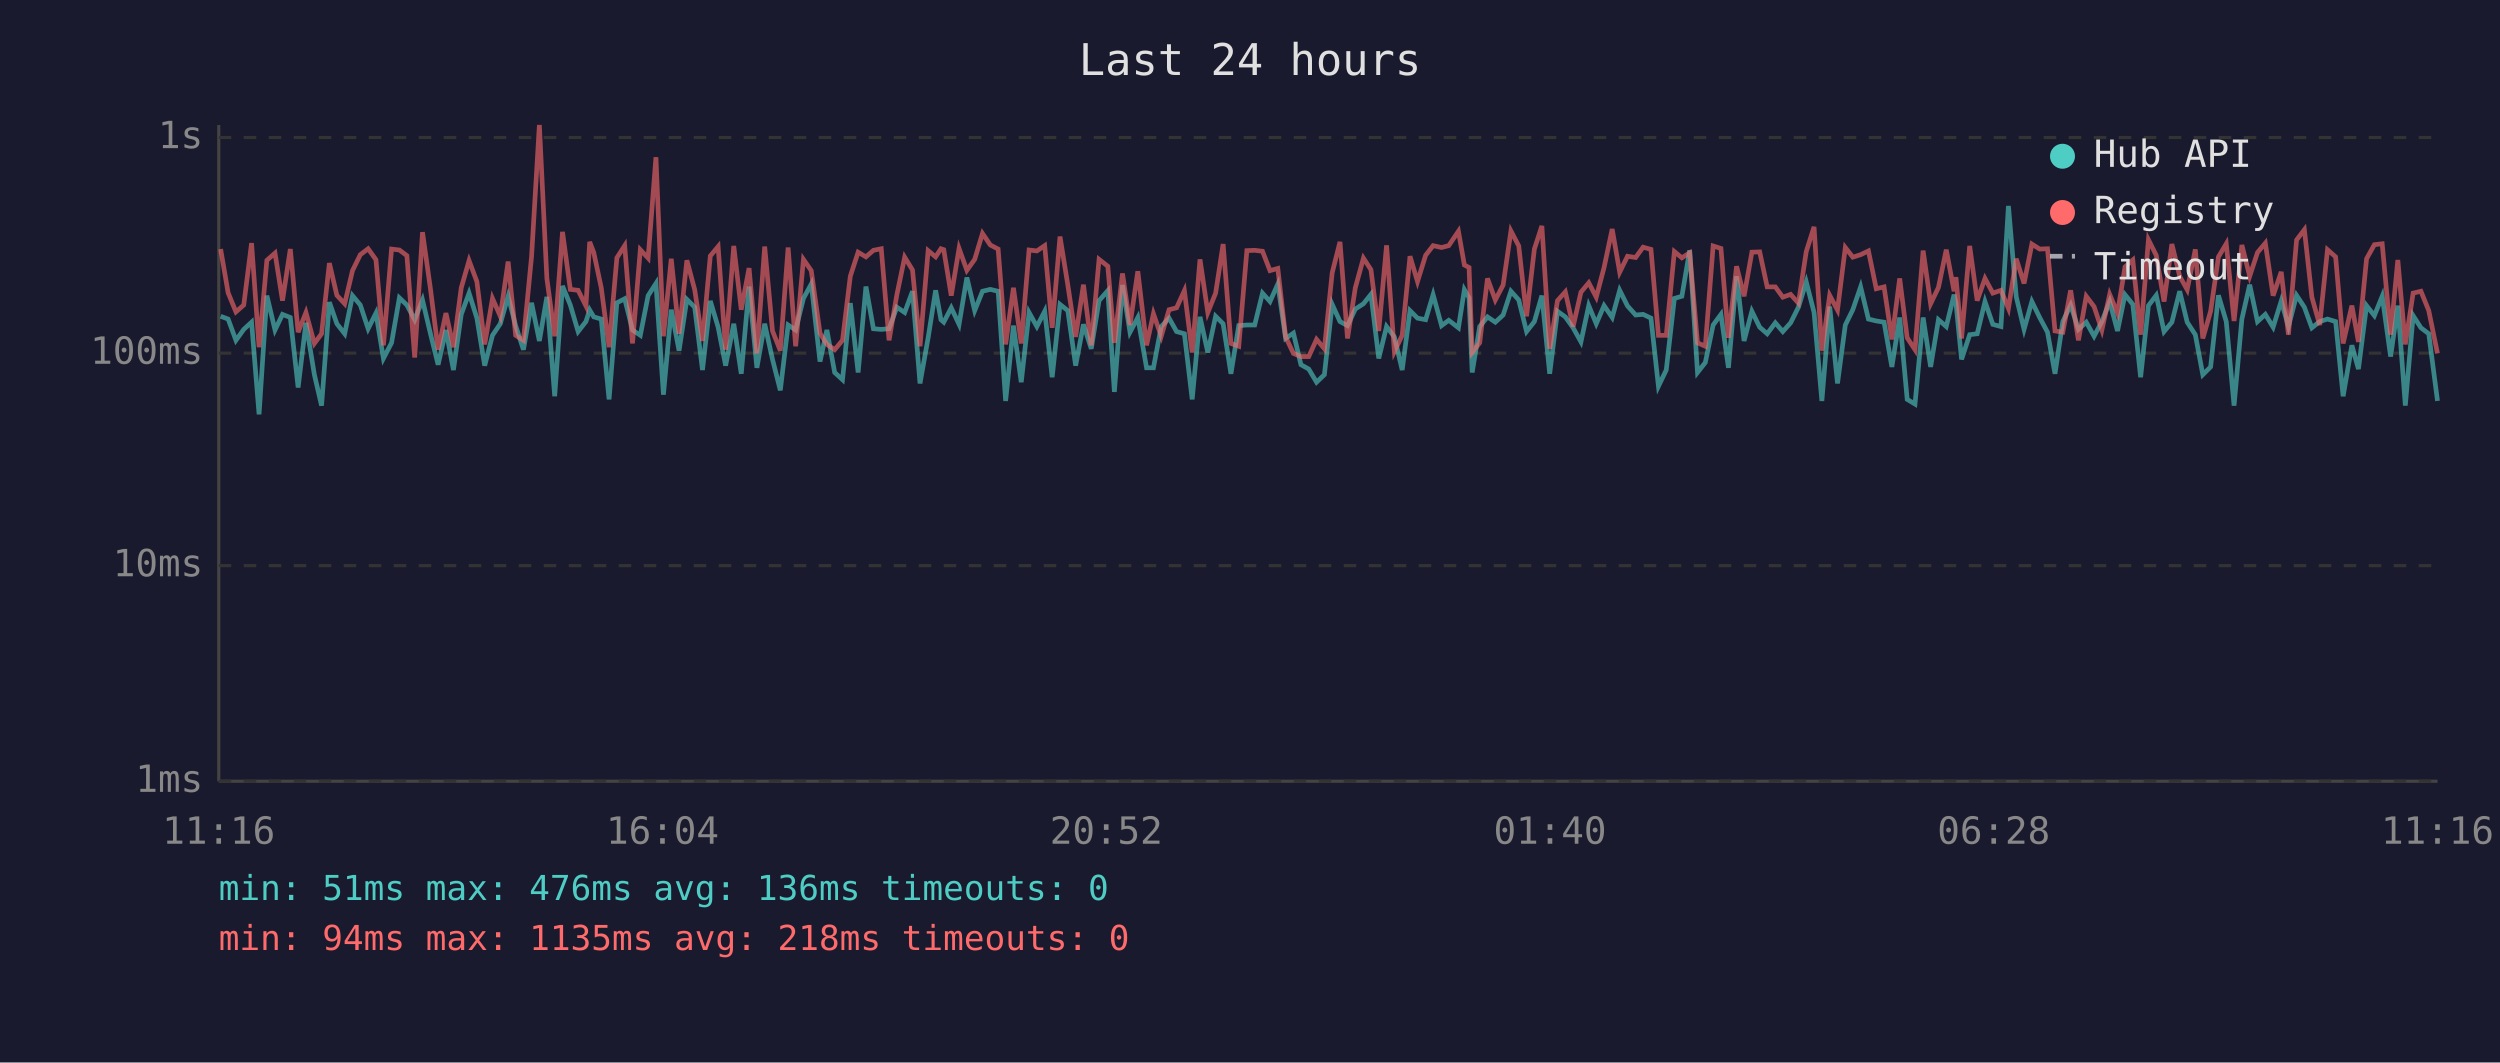
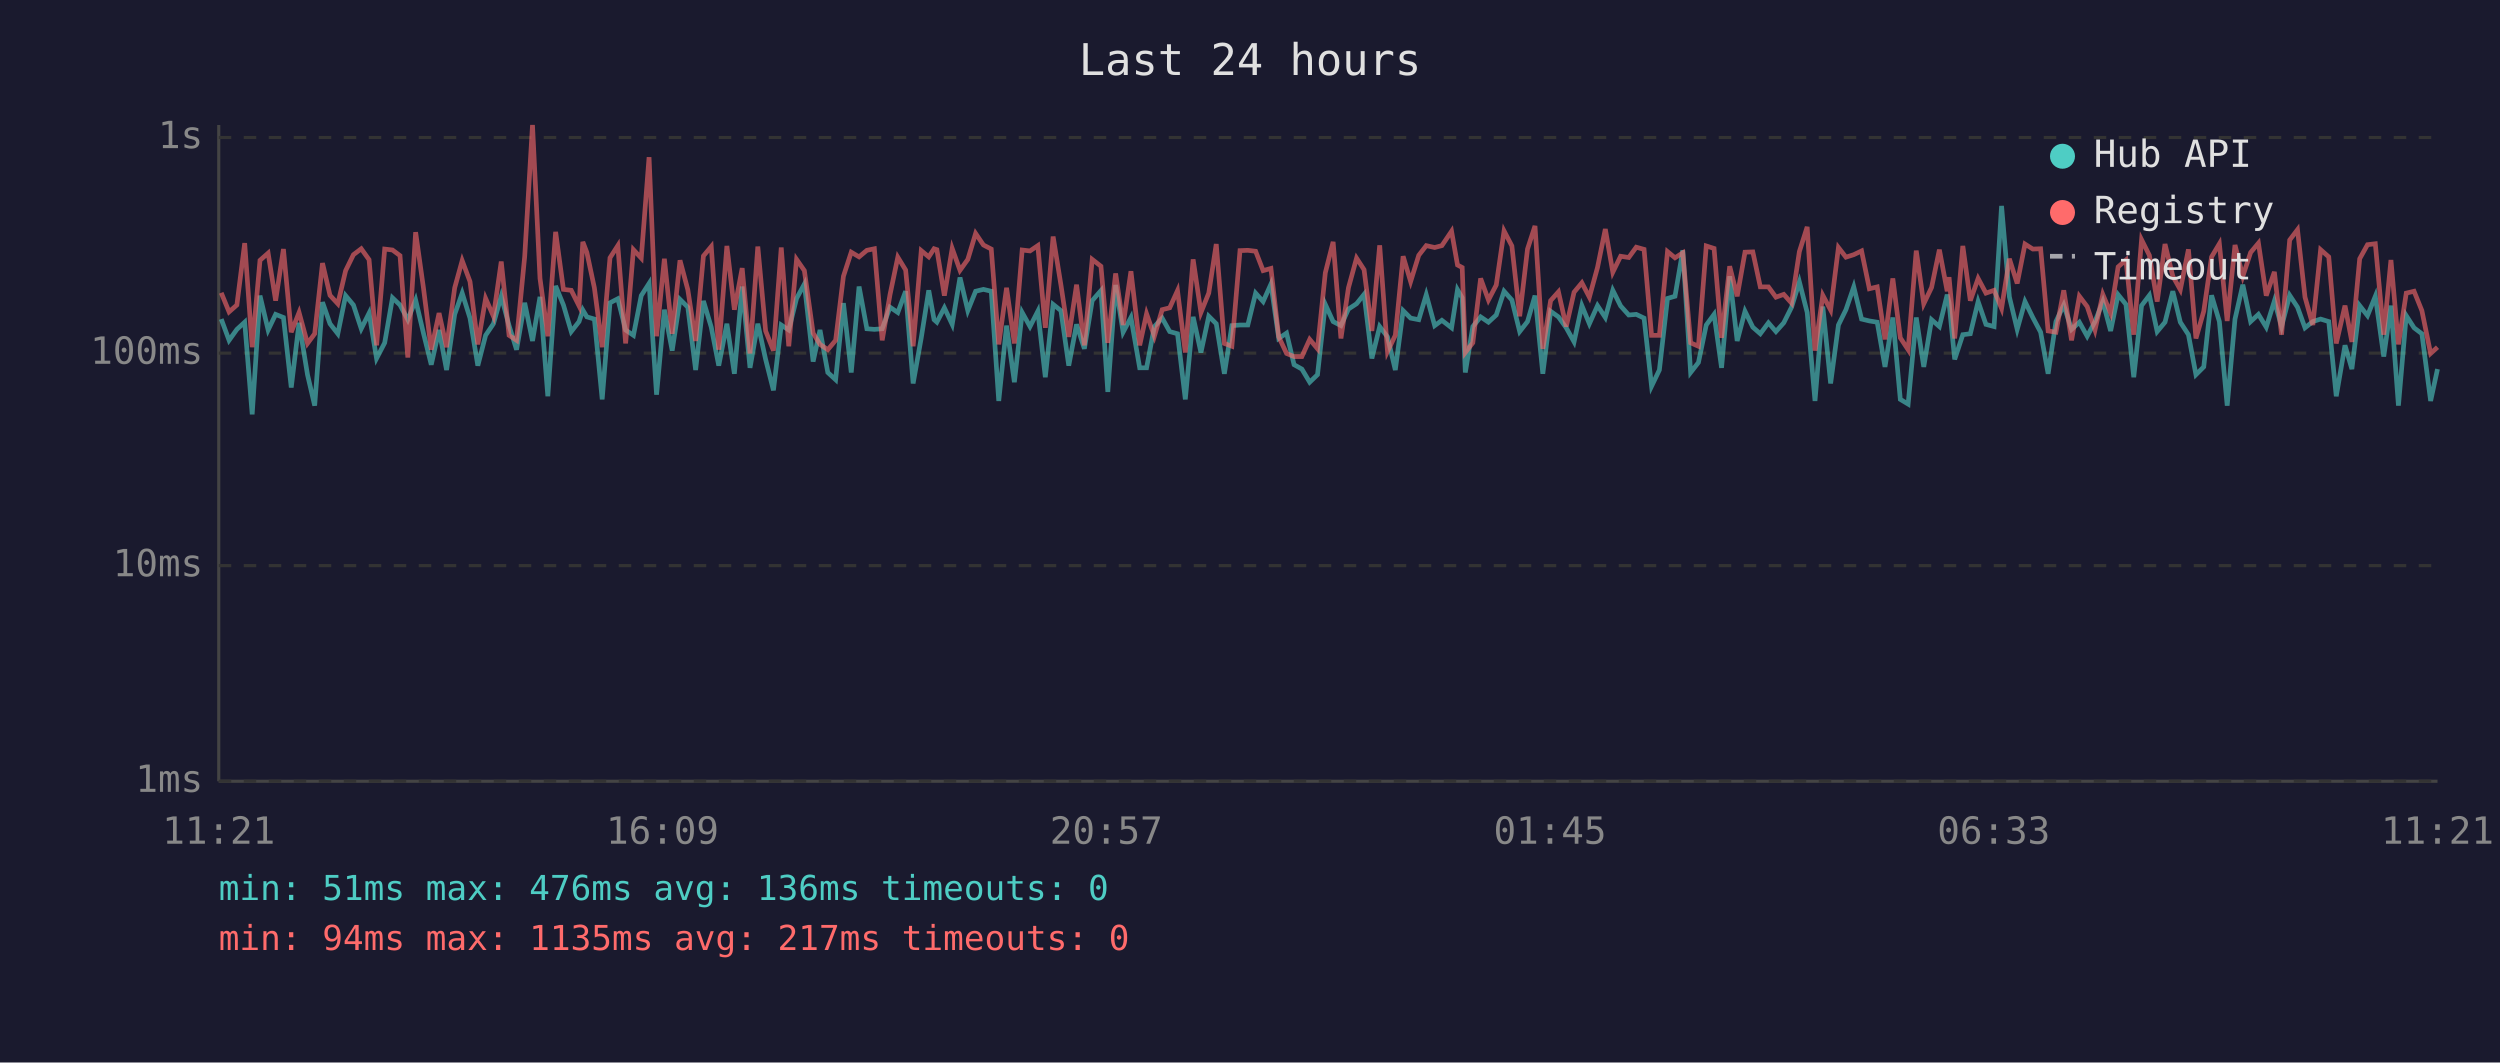
<svg xmlns="http://www.w3.org/2000/svg" viewBox="0 0 800 340" font-family="monospace" font-size="12">
  <rect width="800" height="340" fill="#1a1a2e" />
  <text x="400" y="24" fill="#e0e0e0" font-size="14" text-anchor="middle">Last 24 hours</text>
  <line x1="70" y1="40" x2="70" y2="250" stroke="#444" stroke-width="1" />
  <line x1="70" y1="250" x2="780" y2="250" stroke="#444" stroke-width="1" />
  <line x1="70" y1="250" x2="780" y2="250" stroke="#333" stroke-width="1" stroke-dasharray="4" />
  <text x="65" y="250" fill="#888" text-anchor="end" dominant-baseline="middle">1ms</text>
  <line x1="70" y1="181" x2="780" y2="181" stroke="#333" stroke-width="1" stroke-dasharray="4" />
  <text x="65" y="181" fill="#888" text-anchor="end" dominant-baseline="middle">10ms</text>
  <line x1="70" y1="113" x2="780" y2="113" stroke="#333" stroke-width="1" stroke-dasharray="4" />
  <text x="65" y="113" fill="#888" text-anchor="end" dominant-baseline="middle">100ms</text>
  <line x1="70" y1="44" x2="780" y2="44" stroke="#333" stroke-width="1" stroke-dasharray="4" />
  <text x="65" y="44" fill="#888" text-anchor="end" dominant-baseline="middle">1s</text>
-   <text x="70" y="270" fill="#888" text-anchor="middle">11:16</text>
-   <text x="212" y="270" fill="#888" text-anchor="middle">16:04</text>
-   <text x="354" y="270" fill="#888" text-anchor="middle">20:52</text>
-   <text x="496" y="270" fill="#888" text-anchor="middle">01:40</text>
-   <text x="638" y="270" fill="#888" text-anchor="middle">06:28</text>
-   <text x="780" y="270" fill="#888" text-anchor="middle">11:16</text>
-   <polyline points="70.6,101.2 73.0,102.1 75.5,108.9 78.0,105.4 80.5,103.1 82.9,132.6 85.4,94.6 88.0,105.6 90.4,100.6 92.9,101.6 95.4,124.0 97.9,103.3 100.6,119.9 102.9,129.8 105.4,96.7 107.8,103.6 110.3,106.8 112.8,94.6 115.3,97.6 117.8,105.2 120.3,100.2 122.7,114.7 125.3,109.7 127.8,95.3 130.2,97.6 132.7,102.3 135.2,96.0 137.7,106.6 140.2,116.7 142.7,105.6 145.1,118.4 147.6,100.6 150.1,93.8 152.6,101.8 155.1,117.0 157.6,107.3 160.1,103.6 162.6,94.8 165.0,104.2 167.5,111.9 170.1,96.9 172.6,109.1 175.0,95.0 177.5,126.8 180.0,91.5 182.5,97.6 185.0,106.1 187.5,102.9 188.7,99.2 190.0,101.4 192.4,102.1 194.9,127.8 197.4,96.9 199.9,95.6 202.4,105.6 204.9,107.3 207.4,94.6 209.9,90.7 212.3,126.3 214.8,99.1 217.3,112.2 219.8,95.8 222.3,98.3 224.8,118.4 227.3,96.3 229.8,104.7 232.2,117.0 234.8,103.6 237.2,119.6 239.7,91.7 242.2,117.7 244.7,103.6 247.2,115.0 249.7,124.9 252.2,104.0 254.6,105.6 257.1,95.5 259.6,90.9 262.4,115.7 264.6,105.6 267.1,119.2 269.6,121.5 272.1,97.0 274.6,119.2 277.1,91.7 279.5,105.2 282.0,105.4 284.5,105.2 287.0,98.3 289.5,100.0 292.0,93.2 294.4,122.7 297.0,108.1 299.4,92.9 301.1,102.3 302.0,103.1 304.4,98.5 306.9,103.8 309.4,88.8 311.9,99.4 314.4,93.2 316.9,92.6 319.4,93.2 321.8,128.3 324.3,104.2 326.8,122.3 329.3,100.0 331.8,104.5 334.3,99.6 336.7,120.7 339.2,97.4 341.7,99.4 344.2,117.0 346.7,103.8 349.2,111.6 351.7,96.2 354.5,93.0 356.6,125.4 359.2,91.2 361.6,106.3 364.1,101.6 366.9,117.7 369.1,117.7 371.6,104.5 374.1,101.8 376.5,106.1 379.0,106.8 381.5,127.8 384.0,101.4 386.5,112.8 389.0,101.2 391.4,103.6 393.9,119.6 396.4,104.2 399.0,104.0 401.5,104.0 404.0,93.8 406.4,96.5 408.9,90.9 411.4,108.3 413.9,106.6 416.3,116.7 418.8,118.1 421.3,122.3 423.8,119.9 426.3,97.4 428.8,102.9 431.2,104.2 433.7,98.9 436.3,97.2 438.7,94.2 441.2,114.7 443.7,104.5 446.2,107.8 448.7,118.4 451.2,99.4 453.6,101.8 456.2,102.3 458.6,94.3 461.3,104.2 463.6,102.5 466.7,104.9 468.6,92.7 470.1,95.3 471.1,119.2 473.5,104.5 476.0,101.4 478.5,103.1 481.0,100.8 483.5,93.2 486.0,96.0 488.5,106.1 491.0,102.9 493.4,94.6 495.9,119.6 498.4,99.6 500.9,101.4 503.4,104.9 505.9,109.4 508.4,97.8 510.8,103.6 513.3,97.8 515.9,101.6 518.3,92.9 520.8,97.9 523.4,100.8 525.8,100.6 528.3,101.8 530.7,123.6 533.2,118.4 535.8,95.5 538.2,94.8 540.7,80.1 543.2,119.2 545.7,116.0 548.2,104.0 550.7,100.6 553.1,117.7 555.7,88.4 558.1,109.1 560.6,99.6 563.1,104.7 565.5,106.8 568.1,103.3 570.5,106.1 573.0,103.3 575.5,98.3 578.0,90.2 580.5,100.0 583.0,128.3 585.5,98.1 588.0,122.7 590.5,104.0 592.9,99.1 595.4,91.8 597.9,102.1 600.4,102.7 602.9,103.1 605.4,117.4 607.9,101.6 610.3,127.8 612.8,129.3 615.4,101.6 617.8,117.4 620.3,102.3 622.8,104.5 625.3,94.3 625.9,96.9 627.7,115.0 630.3,107.1 632.7,106.8 635.2,96.5 637.7,103.8 640.3,104.5 642.7,65.9 645.2,95.0 647.7,105.4 650.2,96.5 652.7,101.6 655.2,106.3 657.6,119.6 660.1,102.9 662.6,97.6 665.1,105.4 667.6,103.1 670.1,107.6 672.6,102.9 675.1,96.5 677.6,105.9 680.0,94.3 682.5,97.4 685.0,120.7 687.5,97.8 690.0,94.5 692.5,106.1 695.0,103.1 697.5,93.2 699.9,103.1 702.5,107.1 704.9,119.9 707.4,117.4 709.9,94.5 712.4,102.9 714.9,129.8 717.4,102.1 719.9,91.1 722.4,102.9 724.9,100.6 727.4,104.7 730.0,96.3 732.3,104.5 734.9,94.5 737.4,98.3 739.8,104.9 742.3,102.9 744.8,102.1 747.4,102.9 749.8,126.8 752.6,110.5 754.7,118.1 757.3,97.8 759.8,101.0 762.3,94.8 765.0,114.1 767.3,97.8 769.7,129.8 772.2,101.0 774.7,104.9 777.2,106.8 780.0,128.3" fill="none" stroke="#4ecdc4" stroke-width="1.5" opacity="0.6" />
-   <polyline points="70.6,79.7 73.0,93.7 75.5,99.8 78.0,97.6 80.5,77.8 82.9,111.1 85.4,83.3 88.0,81.0 90.4,96.2 92.9,79.7 95.4,106.3 97.9,100.0 100.6,109.9 102.9,106.8 105.4,84.2 107.8,94.5 110.3,97.2 112.8,86.6 115.3,81.5 117.8,79.6 120.3,83.1 122.7,110.5 125.3,79.7 127.8,80.0 130.2,81.8 132.7,114.4 135.2,74.3 137.7,92.1 140.2,111.9 142.7,100.2 145.1,111.1 147.6,92.1 150.1,83.4 152.6,90.1 155.1,110.2 157.6,95.5 160.1,101.2 162.6,83.7 165.0,107.3 167.5,108.9 170.1,82.1 172.6,40.0 175.0,89.1 177.5,107.6 180.0,74.2 182.5,92.6 185.0,92.9 187.5,97.9 188.7,77.4 190.0,80.8 192.4,92.1 194.9,111.1 197.4,82.5 199.9,78.6 202.4,109.9 204.9,79.9 207.4,82.6 209.9,50.3 212.3,107.6 214.8,82.8 217.3,106.8 219.8,83.3 222.3,92.7 224.8,109.1 227.3,81.9 229.8,78.9 232.2,111.9 234.8,78.7 237.2,99.1 239.7,85.8 242.2,113.1 244.7,78.9 247.2,105.9 249.7,112.2 252.2,79.2 254.6,110.8 257.1,83.0 259.6,86.6 262.4,106.6 264.6,110.2 267.1,111.9 269.6,108.9 272.1,88.4 274.6,80.7 277.1,82.2 279.5,80.1 282.0,79.6 284.5,108.9 287.0,94.3 289.5,82.3 292.0,86.4 294.4,110.8 297.0,80.2 299.4,82.2 301.1,79.6 302.0,79.9 304.4,94.6 306.9,79.5 309.4,86.5 311.9,83.0 314.4,74.7 316.9,78.4 319.4,79.7 321.8,110.2 324.3,92.1 326.8,109.9 329.3,80.0 331.8,80.3 334.3,78.6 336.7,104.9 339.2,75.7 341.7,91.2 344.2,107.8 346.7,91.1 349.2,110.5 351.7,83.0 354.5,85.2 356.6,109.7 359.2,87.5 361.6,104.0 364.1,86.8 366.9,110.5 369.1,100.4 371.6,107.6 374.1,99.1 376.5,98.5 379.0,93.0 381.5,112.8 384.0,83.0 386.5,100.0 389.0,93.8 391.4,78.1 393.9,109.9 396.4,110.8 399.0,80.2 401.5,80.1 404.0,80.4 406.4,86.6 408.9,85.9 411.4,107.8 413.9,113.1 416.3,114.1 418.8,114.1 421.3,108.6 423.8,111.6 426.3,87.3 428.8,77.4 431.2,108.3 433.7,92.1 436.3,82.6 438.7,86.3 441.2,105.9 443.7,78.5 446.2,112.5 448.7,107.3 451.2,82.0 453.6,90.1 456.2,81.7 458.6,78.6 461.3,79.2 463.6,78.6 466.7,74.0 468.6,84.8 470.1,85.6 471.1,112.8 473.5,109.7 476.0,89.1 478.5,96.0 481.0,91.2 483.5,73.9 486.0,78.7 488.5,101.2 491.0,79.7 493.4,72.3 495.9,111.6 498.4,96.2 500.9,93.4 503.4,104.5 505.9,93.5 508.4,90.5 510.8,95.1 513.3,85.6 515.9,73.3 518.3,87.1 520.8,82.0 523.4,82.4 525.8,79.1 528.3,79.8 530.7,107.3 533.2,107.3 535.8,80.5 538.2,82.5 540.7,80.9 543.2,109.7 545.7,110.8 548.2,78.7 550.7,79.5 553.1,108.1 555.7,85.2 558.1,94.8 560.6,80.7 563.1,80.6 565.5,91.8 568.1,91.8 570.5,95.1 573.0,94.2 575.5,97.0 578.0,80.5 580.5,72.6 583.0,112.2 585.5,94.5 588.0,99.2 590.5,79.2 592.9,82.3 595.4,81.5 597.9,80.3 600.4,92.4 602.9,91.8 605.4,108.6 607.9,89.1 610.3,108.1 612.8,111.9 615.4,80.2 617.8,97.2 620.3,92.0 622.8,79.9 625.3,93.2 625.9,88.7 627.7,108.3 630.3,78.7 632.7,96.2 635.2,89.1 637.7,93.8 640.3,92.9 642.7,98.7 645.2,82.8 647.7,90.7 650.2,78.1 652.7,79.7 655.2,79.6 657.6,105.9 660.1,106.3 662.6,92.9 665.1,108.9 667.6,94.8 670.1,98.1 672.6,105.6 675.1,94.2 677.6,100.2 680.0,85.4 682.5,83.2 685.0,107.1 687.5,76.7 690.0,81.7 692.5,96.5 695.0,78.1 697.5,88.4 699.9,92.7 702.5,79.8 704.9,108.3 707.4,99.6 709.9,82.2 712.4,78.0 714.9,102.7 717.4,78.4 719.9,88.4 722.4,80.8 724.9,77.8 727.4,94.6 730.0,87.0 732.3,107.1 734.9,76.8 737.4,73.5 739.8,95.1 742.3,104.0 744.8,79.9 747.4,82.2 749.8,109.9 752.6,97.8 754.7,109.4 757.3,82.8 759.8,78.3 762.3,78.0 765.0,107.1 767.3,83.2 769.7,110.2 772.2,93.8 774.7,93.2 777.2,99.4 780.0,113.1" fill="none" stroke="#ff6b6b" stroke-width="1.5" opacity="0.6" />
+   <text x="70" y="270" fill="#888" text-anchor="middle">11:21</text>
+   <text x="212" y="270" fill="#888" text-anchor="middle">16:09</text>
+   <text x="354" y="270" fill="#888" text-anchor="middle">20:57</text>
+   <text x="496" y="270" fill="#888" text-anchor="middle">01:45</text>
+   <text x="638" y="270" fill="#888" text-anchor="middle">06:33</text>
+   <text x="780" y="270" fill="#888" text-anchor="middle">11:21</text>
+   <polyline points="70.8,102.1 73.3,108.9 75.8,105.4 78.3,103.1 80.7,132.6 83.2,94.6 85.8,105.6 88.2,100.6 90.7,101.6 93.2,124.0 95.7,103.3 98.4,119.9 100.7,129.8 103.2,96.7 105.6,103.6 108.1,106.8 110.6,94.6 113.1,97.6 115.6,105.2 118.1,100.2 120.5,114.7 123.1,109.7 125.6,95.3 128.0,97.6 130.5,102.3 133.0,96.0 135.5,106.6 138.0,116.7 140.5,105.6 142.9,118.4 145.5,100.6 147.9,93.8 150.4,101.8 152.9,117.0 155.4,107.3 157.9,103.6 160.4,94.8 162.9,104.2 165.3,111.9 167.9,96.9 170.4,109.1 172.8,95.0 175.3,126.8 177.8,91.5 180.3,97.6 182.8,106.1 185.3,102.9 186.5,99.2 187.8,101.4 190.2,102.1 192.7,127.8 195.2,96.9 197.7,95.6 200.2,105.6 202.7,107.3 205.2,94.6 207.7,90.7 210.1,126.3 212.6,99.1 215.1,112.2 217.6,95.8 220.1,98.3 222.6,118.4 225.1,96.3 227.6,104.7 230.0,117.0 232.6,103.6 235.0,119.6 237.5,91.7 240.0,117.7 242.5,103.6 245.0,115.0 247.5,124.9 250.0,104.0 252.4,105.6 254.9,95.5 257.4,90.9 260.2,115.7 262.4,105.6 264.9,119.2 267.4,121.5 269.9,97.0 272.4,119.2 274.9,91.7 277.4,105.2 279.8,105.4 282.3,105.2 284.8,98.3 287.3,100.0 289.8,93.2 292.2,122.7 294.8,108.1 297.2,92.9 298.9,102.3 299.8,103.1 302.2,98.5 304.7,103.8 307.2,88.8 309.7,99.4 312.2,93.2 314.7,92.6 317.2,93.2 319.6,128.3 322.1,104.2 324.6,122.3 327.1,100.0 329.6,104.5 332.1,99.6 334.5,120.7 337.0,97.4 339.5,99.4 342.0,117.0 344.5,103.8 347.0,111.6 349.5,96.2 352.3,93.0 354.5,125.4 357.0,91.2 359.4,106.3 361.9,101.6 364.7,117.7 366.9,117.7 369.4,104.5 371.9,101.8 374.3,106.1 376.8,106.8 379.3,127.8 381.8,101.4 384.3,112.8 386.8,101.2 389.2,103.6 391.8,119.6 394.2,104.2 396.8,104.0 399.3,104.0 401.8,93.8 404.2,96.5 406.7,90.9 409.2,108.3 411.7,106.6 414.1,116.7 416.6,118.1 419.1,122.3 421.6,119.9 424.1,97.4 426.6,102.9 429.1,104.2 431.5,98.9 434.1,97.2 436.5,94.2 439.0,114.7 441.5,104.5 444.0,107.8 446.5,118.4 449.0,99.4 451.4,101.8 454.0,102.3 456.4,94.3 459.1,104.2 461.4,102.5 464.5,104.9 466.4,92.7 467.9,95.3 468.9,119.2 471.3,104.5 473.8,101.4 476.3,103.1 478.8,100.8 481.3,93.2 483.8,96.0 486.3,106.1 488.8,102.9 491.2,94.6 493.7,119.6 496.2,99.6 498.7,101.4 501.2,104.9 503.7,109.4 506.2,97.8 508.6,103.6 511.2,97.8 513.7,101.6 516.1,92.9 518.6,97.9 521.2,100.8 523.6,100.6 526.1,101.8 528.5,123.6 531.0,118.4 533.6,95.5 536.0,94.8 538.5,80.1 541.0,119.2 543.5,116.0 546.0,104.0 548.5,100.6 550.9,117.7 553.5,88.4 555.9,109.1 558.4,99.6 560.9,104.7 563.3,106.8 565.9,103.3 568.3,106.1 570.8,103.3 573.3,98.3 575.8,90.2 578.3,100.0 580.8,128.3 583.3,98.1 585.8,122.7 588.3,104.0 590.7,99.1 593.2,91.8 595.7,102.1 598.2,102.7 600.7,103.1 603.2,117.4 605.7,101.6 608.1,127.8 610.6,129.3 613.2,101.6 615.6,117.4 618.1,102.3 620.6,104.5 623.1,94.3 623.7,96.9 625.5,115.0 628.1,107.1 630.5,106.8 633.0,96.5 635.5,103.8 638.1,104.5 640.5,65.9 643.0,95.0 645.5,105.4 648.0,96.5 650.5,101.6 653.0,106.3 655.4,119.6 657.9,102.9 660.4,97.6 662.9,105.4 665.4,103.1 667.9,107.6 670.4,102.9 672.9,96.5 675.4,105.9 677.8,94.3 680.3,97.4 682.8,120.7 685.3,97.8 687.8,94.5 690.3,106.1 692.8,103.1 695.3,93.2 697.7,103.1 700.3,107.1 702.7,119.9 705.2,117.4 707.7,94.5 710.2,102.9 712.7,129.8 715.2,102.1 717.7,91.1 720.2,102.9 722.7,100.6 725.2,104.7 727.8,96.3 730.1,104.5 732.7,94.5 735.2,98.3 737.6,104.9 740.1,102.9 742.6,102.1 745.2,102.9 747.6,126.8 750.4,110.5 752.6,118.1 755.1,97.8 757.6,101.0 760.1,94.8 762.8,114.1 765.1,97.8 767.5,129.8 770.0,101.0 772.5,104.9 775.0,106.8 777.8,128.3 780.0,118.1" fill="none" stroke="#4ecdc4" stroke-width="1.5" opacity="0.6" />
+   <polyline points="70.8,93.7 73.3,99.8 75.8,97.6 78.3,77.8 80.7,111.1 83.2,83.3 85.8,81.0 88.2,96.2 90.7,79.7 93.2,106.3 95.7,100.0 98.4,109.9 100.7,106.8 103.2,84.2 105.6,94.5 108.1,97.2 110.6,86.6 113.1,81.5 115.6,79.6 118.1,83.1 120.5,110.5 123.1,79.7 125.6,80.0 128.0,81.8 130.5,114.4 133.0,74.3 135.5,92.1 138.0,111.9 140.5,100.2 142.9,111.1 145.5,92.1 147.9,83.4 150.4,90.1 152.9,110.2 155.4,95.5 157.9,101.2 160.4,83.7 162.9,107.3 165.3,108.9 167.9,82.1 170.4,40.0 172.8,89.1 175.3,107.6 177.8,74.2 180.3,92.6 182.8,92.9 185.3,97.9 186.5,77.4 187.8,80.8 190.2,92.1 192.7,111.1 195.2,82.5 197.7,78.6 200.2,109.9 202.7,79.9 205.2,82.6 207.7,50.3 210.1,107.6 212.6,82.8 215.1,106.8 217.6,83.3 220.1,92.7 222.6,109.1 225.1,81.9 227.6,78.9 230.0,111.9 232.6,78.7 235.0,99.1 237.5,85.8 240.0,113.1 242.5,78.9 245.0,105.9 247.5,112.2 250.0,79.2 252.4,110.8 254.9,83.0 257.4,86.6 260.2,106.6 262.4,110.2 264.9,111.9 267.4,108.9 269.9,88.4 272.4,80.7 274.9,82.2 277.4,80.1 279.8,79.6 282.3,108.9 284.8,94.3 287.3,82.3 289.8,86.4 292.2,110.8 294.8,80.2 297.2,82.2 298.9,79.6 299.8,79.9 302.2,94.6 304.7,79.5 307.2,86.5 309.7,83.0 312.2,74.7 314.7,78.4 317.2,79.7 319.6,110.2 322.1,92.1 324.6,109.9 327.1,80.0 329.6,80.3 332.1,78.6 334.5,104.9 337.0,75.7 339.5,91.2 342.0,107.8 344.5,91.1 347.0,110.5 349.5,83.0 352.3,85.2 354.5,109.7 357.0,87.5 359.4,104.0 361.9,86.8 364.7,110.5 366.9,100.4 369.4,107.6 371.9,99.1 374.3,98.5 376.8,93.0 379.3,112.8 381.8,83.0 384.3,100.0 386.8,93.8 389.2,78.1 391.8,109.9 394.2,110.8 396.8,80.2 399.3,80.1 401.8,80.4 404.2,86.6 406.7,85.9 409.2,107.8 411.7,113.1 414.1,114.1 416.6,114.1 419.1,108.6 421.6,111.6 424.1,87.3 426.6,77.4 429.1,108.3 431.5,92.1 434.1,82.6 436.5,86.3 439.0,105.9 441.5,78.5 444.0,112.5 446.5,107.3 449.0,82.0 451.4,90.1 454.0,81.7 456.4,78.6 459.1,79.2 461.4,78.6 464.5,74.0 466.4,84.8 467.9,85.6 468.9,112.8 471.3,109.7 473.8,89.1 476.3,96.0 478.8,91.2 481.3,73.9 483.8,78.7 486.3,101.2 488.8,79.7 491.2,72.3 493.7,111.6 496.2,96.2 498.7,93.4 501.2,104.5 503.7,93.5 506.2,90.5 508.6,95.1 511.2,85.6 513.7,73.3 516.1,87.1 518.6,82.0 521.2,82.4 523.6,79.1 526.1,79.8 528.5,107.3 531.0,107.3 533.6,80.5 536.0,82.5 538.5,80.9 541.0,109.7 543.5,110.8 546.0,78.7 548.5,79.5 550.9,108.1 553.5,85.2 555.9,94.8 558.4,80.7 560.9,80.6 563.3,91.8 565.9,91.8 568.3,95.1 570.8,94.2 573.3,97.0 575.8,80.5 578.3,72.6 580.8,112.2 583.3,94.5 585.8,99.2 588.3,79.2 590.7,82.3 593.2,81.5 595.7,80.3 598.2,92.4 600.7,91.8 603.2,108.6 605.7,89.1 608.1,108.1 610.6,111.9 613.2,80.2 615.6,97.2 618.1,92.0 620.6,79.9 623.1,93.2 623.7,88.7 625.5,108.3 628.1,78.7 630.5,96.2 633.0,89.1 635.5,93.8 638.1,92.9 640.5,98.7 643.0,82.8 645.5,90.7 648.0,78.1 650.5,79.7 653.0,79.6 655.4,105.9 657.9,106.3 660.4,92.9 662.9,108.9 665.4,94.8 667.9,98.1 670.4,105.6 672.9,94.2 675.4,100.2 677.8,85.4 680.3,83.2 682.8,107.1 685.3,76.7 687.8,81.7 690.3,96.5 692.8,78.1 695.3,88.4 697.7,92.7 700.3,79.8 702.7,108.3 705.2,99.6 707.7,82.2 710.2,78.0 712.7,102.7 715.2,78.4 717.7,88.4 720.2,80.8 722.7,77.8 725.2,94.6 727.8,87.0 730.1,107.1 732.7,76.8 735.2,73.5 737.6,95.1 740.1,104.0 742.6,79.9 745.2,82.2 747.6,109.9 750.4,97.8 752.6,109.4 755.1,82.8 757.6,78.3 760.1,78.0 762.8,107.1 765.1,83.2 767.5,110.2 770.0,93.8 772.5,93.2 775.0,99.4 777.8,113.1 780.0,111.1" fill="none" stroke="#ff6b6b" stroke-width="1.5" opacity="0.6" />
  <circle cx="660" cy="50" r="4" fill="#4ecdc4" />
  <text x="670" y="50" fill="#e0e0e0" dominant-baseline="middle">Hub API</text>
  <circle cx="660" cy="68" r="4" fill="#ff6b6b" />
  <text x="670" y="68" fill="#e0e0e0" dominant-baseline="middle">Registry</text>
  <line x1="656" y1="82" x2="664" y2="82" stroke="#e0e0e0" stroke-width="1.5" stroke-dasharray="4,3" opacity="0.7" />
  <text x="670" y="86" fill="#e0e0e0" dominant-baseline="middle">Timeout</text>
  <text x="70" y="288" fill="#4ecdc4" font-size="11">min: 51ms  max: 476ms  avg: 136ms  timeouts: 0</text>
-   <text x="70" y="304" fill="#ff6b6b" font-size="11">min: 94ms  max: 1135ms  avg: 218ms  timeouts: 0</text>
+   <text x="70" y="304" fill="#ff6b6b" font-size="11">min: 94ms  max: 1135ms  avg: 217ms  timeouts: 0</text>
</svg>
